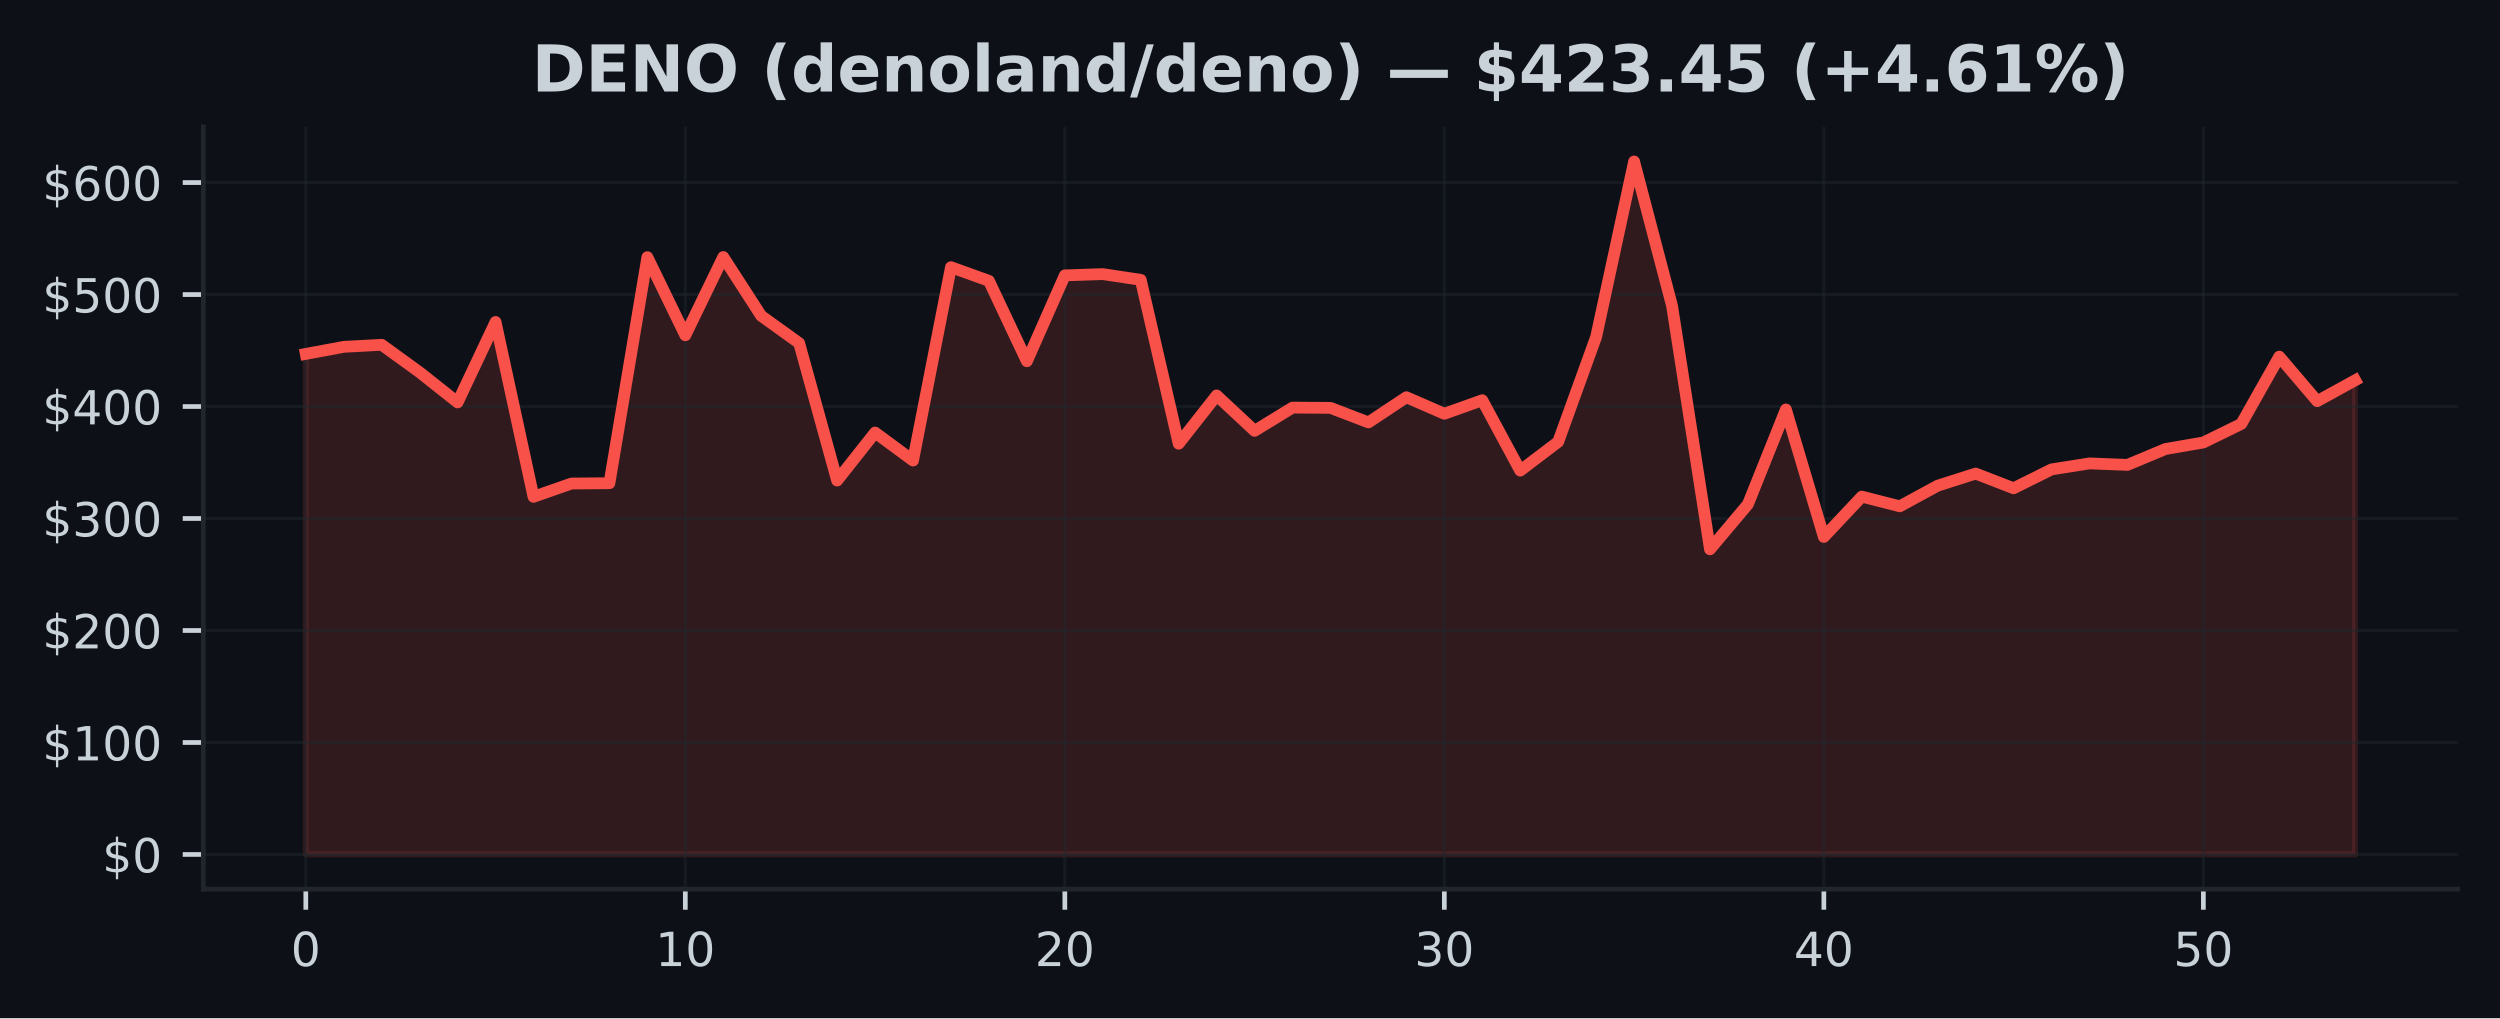
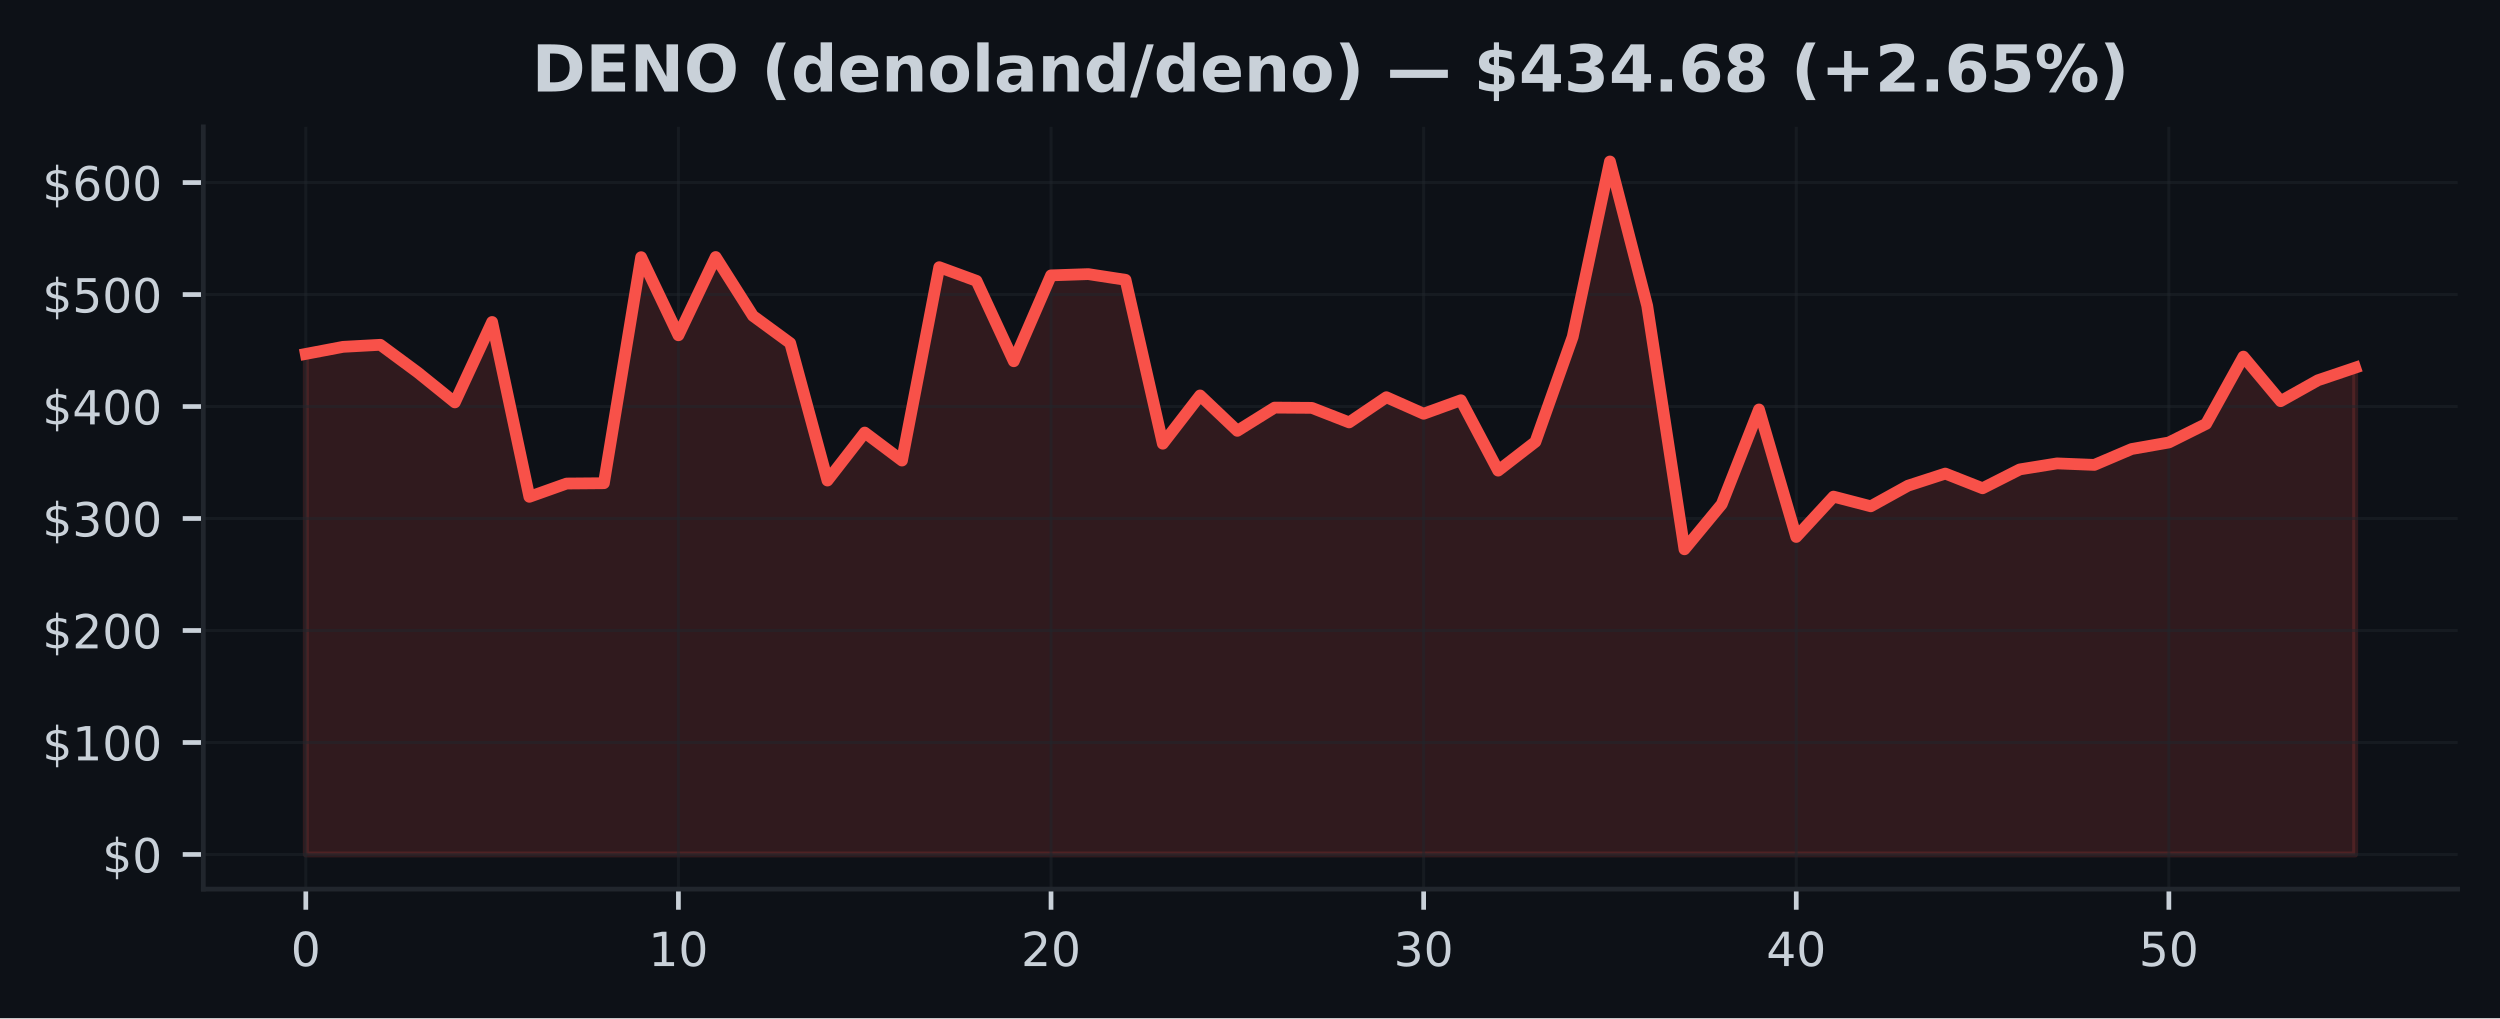
<svg xmlns="http://www.w3.org/2000/svg" xmlns:xlink="http://www.w3.org/1999/xlink" width="424.91pt" height="173.061pt" viewBox="0 0 424.91 173.061" version="1.1">
  <defs>
    <style type="text/css">*{stroke-linejoin: round; stroke-linecap: butt}</style>
  </defs>
  <g id="figure_1">
    <g id="patch_1">
      <path d="M 0 173.061  L 424.91 173.061  L 424.91 0  L 0 0  z " style="fill: #0d1117" />
    </g>
    <g id="axes_1">
      <g id="patch_2">
        <path d="M 34.56 151.118  L 417.71 151.118  L 417.71 21.558  L 34.56 21.558  z " style="fill: #0d1117" />
      </g>
      <g id="FillBetweenPolyCollection_1">
        <defs>
-           <path id="mcd0eb482ed" d="M 51.976 -27.832  L 51.976 -112.907  L 58.426 -114.11  L 64.877 -114.458  L 71.327 -109.779  L 77.777 -104.669  L 84.228 -118.335  L 90.678 -88.62  L 97.128 -90.877  L 103.579 -90.933  L 110.029 -129.349  L 116.479 -116.076  L 122.93 -129.376  L 129.38 -119.38  L 135.83 -114.741  L 142.281 -91.388  L 148.731 -99.54  L 155.181 -94.785  L 161.632 -127.65  L 168.082 -125.326  L 174.532 -111.662  L 180.983 -126.257  L 187.433 -126.472  L 193.883 -125.499  L 200.334 -97.65  L 206.784 -105.849  L 213.234 -99.835  L 219.685 -103.784  L 226.135 -103.738  L 232.585 -101.268  L 239.036 -105.548  L 245.486 -102.737  L 251.936 -105.034  L 258.387 -93.072  L 264.837 -97.967  L 271.287 -115.805  L 277.738 -145.613  L 284.188 -121.083  L 290.638 -79.701  L 297.089 -87.364  L 303.539 -103.466  L 309.989 -81.8  L 316.44 -88.654  L 322.89 -87.008  L 329.34 -90.512  L 335.791 -92.57  L 342.241 -90.072  L 348.691 -93.279  L 355.142 -94.3  L 361.592 -94.045  L 368.042 -96.742  L 374.493 -97.855  L 380.943 -101.017  L 387.393 -112.448  L 393.844 -104.876  L 400.294 -108.428  L 400.294 -27.832  L 400.294 -27.832  L 393.844 -27.832  L 387.393 -27.832  L 380.943 -27.832  L 374.493 -27.832  L 368.042 -27.832  L 361.592 -27.832  L 355.142 -27.832  L 348.691 -27.832  L 342.241 -27.832  L 335.791 -27.832  L 329.34 -27.832  L 322.89 -27.832  L 316.44 -27.832  L 309.989 -27.832  L 303.539 -27.832  L 297.089 -27.832  L 290.638 -27.832  L 284.188 -27.832  L 277.738 -27.832  L 271.287 -27.832  L 264.837 -27.832  L 258.387 -27.832  L 251.936 -27.832  L 245.486 -27.832  L 239.036 -27.832  L 232.585 -27.832  L 226.135 -27.832  L 219.685 -27.832  L 213.234 -27.832  L 206.784 -27.832  L 200.334 -27.832  L 193.883 -27.832  L 187.433 -27.832  L 180.983 -27.832  L 174.532 -27.832  L 168.082 -27.832  L 161.632 -27.832  L 155.181 -27.832  L 148.731 -27.832  L 142.281 -27.832  L 135.83 -27.832  L 129.38 -27.832  L 122.93 -27.832  L 116.479 -27.832  L 110.029 -27.832  L 103.579 -27.832  L 97.128 -27.832  L 90.678 -27.832  L 84.228 -27.832  L 77.777 -27.832  L 71.327 -27.832  L 64.877 -27.832  L 58.426 -27.832  L 51.976 -27.832  z " style="stroke: #f85149; stroke-opacity: 0.15" />
+           <path id="meae49857a3" d="M 51.976 -27.832  L 51.976 -112.907  L 58.309 -114.11  L 64.642 -114.458  L 70.975 -109.779  L 77.308 -104.669  L 83.641 -118.335  L 89.974 -88.62  L 96.307 -90.877  L 102.64 -90.933  L 108.973 -129.349  L 115.306 -116.076  L 121.64 -129.376  L 127.973 -119.38  L 134.306 -114.741  L 140.639 -91.388  L 146.972 -99.54  L 153.305 -94.785  L 159.638 -127.65  L 165.971 -125.326  L 172.304 -111.662  L 178.637 -126.257  L 184.97 -126.472  L 191.303 -125.499  L 197.636 -97.65  L 203.969 -105.849  L 210.302 -99.835  L 216.635 -103.784  L 222.968 -103.738  L 229.302 -101.268  L 235.635 -105.548  L 241.968 -102.737  L 248.301 -105.034  L 254.634 -93.072  L 260.967 -97.967  L 267.3 -115.805  L 273.633 -145.613  L 279.966 -121.083  L 286.299 -79.701  L 292.632 -87.364  L 298.965 -103.466  L 305.298 -81.8  L 311.631 -88.654  L 317.964 -87.008  L 324.297 -90.512  L 330.63 -92.57  L 336.964 -90.072  L 343.297 -93.279  L 349.63 -94.3  L 355.963 -94.045  L 362.296 -96.742  L 368.629 -97.855  L 374.962 -101.017  L 381.295 -112.448  L 387.628 -104.876  L 393.961 -108.428  L 400.294 -110.566  L 400.294 -27.832  L 400.294 -27.832  L 393.961 -27.832  L 387.628 -27.832  L 381.295 -27.832  L 374.962 -27.832  L 368.629 -27.832  L 362.296 -27.832  L 355.963 -27.832  L 349.63 -27.832  L 343.297 -27.832  L 336.964 -27.832  L 330.63 -27.832  L 324.297 -27.832  L 317.964 -27.832  L 311.631 -27.832  L 305.298 -27.832  L 298.965 -27.832  L 292.632 -27.832  L 286.299 -27.832  L 279.966 -27.832  L 273.633 -27.832  L 267.3 -27.832  L 260.967 -27.832  L 254.634 -27.832  L 248.301 -27.832  L 241.968 -27.832  L 235.635 -27.832  L 229.302 -27.832  L 222.968 -27.832  L 216.635 -27.832  L 210.302 -27.832  L 203.969 -27.832  L 197.636 -27.832  L 191.303 -27.832  L 184.97 -27.832  L 178.637 -27.832  L 172.304 -27.832  L 165.971 -27.832  L 159.638 -27.832  L 153.305 -27.832  L 146.972 -27.832  L 140.639 -27.832  L 134.306 -27.832  L 127.973 -27.832  L 121.64 -27.832  L 115.306 -27.832  L 108.973 -27.832  L 102.64 -27.832  L 96.307 -27.832  L 89.974 -27.832  L 83.641 -27.832  L 77.308 -27.832  L 70.975 -27.832  L 64.642 -27.832  L 58.309 -27.832  L 51.976 -27.832  z " style="stroke: #f85149; stroke-opacity: 0.15" />
        </defs>
-         <g clip-path="url(#pa7d439c515)">
-           <use xlink:href="#mcd0eb482ed" x="0" y="173.061" style="fill: #f85149; fill-opacity: 0.15; stroke: #f85149; stroke-opacity: 0.15" />
+         <g clip-path="url(#pd117afadd4)">
+           <use xlink:href="#meae49857a3" x="0" y="173.061" style="fill: #f85149; fill-opacity: 0.15; stroke: #f85149; stroke-opacity: 0.15" />
        </g>
      </g>
      <g id="matplotlib.axis_1">
        <g id="xtick_1">
          <g id="line2d_1">
-             <path d="M 51.976 151.118  L 51.976 21.558  " clip-path="url(#pa7d439c515)" style="fill: none; stroke: #21262d; stroke-opacity: 0.5; stroke-width: 0.5; stroke-linecap: square" />
+             <path d="M 51.976 151.118  L 51.976 21.558  " clip-path="url(#pd117afadd4)" style="fill: none; stroke: #21262d; stroke-opacity: 0.5; stroke-width: 0.5; stroke-linecap: square" />
          </g>
          <g id="line2d_2">
            <defs>
-               <path id="mc3d9f8510e" d="M 0 0  L 0 3.5  " style="stroke: #c9d1d9; stroke-width: 0.8" />
+               <path id="m6b775c5868" d="M 0 0  L 0 3.5  " style="stroke: #c9d1d9; stroke-width: 0.8" />
            </defs>
            <g>
-               <use xlink:href="#mc3d9f8510e" x="51.976" y="151.118" style="fill: #c9d1d9; stroke: #c9d1d9; stroke-width: 0.8" />
+               <use xlink:href="#m6b775c5868" x="51.976" y="151.118" style="fill: #c9d1d9; stroke: #c9d1d9; stroke-width: 0.8" />
            </g>
          </g>
          <g id="text_1">
            <g style="fill: #c9d1d9" transform="translate(49.43091 164.197) scale(0.08 -0.08)">
              <defs>
                <path id="DejaVuSans-30" d="M 2034 4250  Q 1547 4250 1301 3770  Q 1056 3291 1056 2328  Q 1056 1369 1301 889  Q 1547 409 2034 409  Q 2525 409 2770 889  Q 3016 1369 3016 2328  Q 3016 3291 2770 3770  Q 2525 4250 2034 4250  z M 2034 4750  Q 2819 4750 3233 4129  Q 3647 3509 3647 2328  Q 3647 1150 3233 529  Q 2819 -91 2034 -91  Q 1250 -91 836 529  Q 422 1150 422 2328  Q 422 3509 836 4129  Q 1250 4750 2034 4750  z " transform="scale(0.015625)" />
              </defs>
              <use xlink:href="#DejaVuSans-30" />
            </g>
          </g>
        </g>
        <g id="xtick_2">
          <g id="line2d_3">
-             <path d="M 116.479 151.118  L 116.479 21.558  " clip-path="url(#pa7d439c515)" style="fill: none; stroke: #21262d; stroke-opacity: 0.5; stroke-width: 0.5; stroke-linecap: square" />
+             <path d="M 115.306 151.118  L 115.306 21.558  " clip-path="url(#pd117afadd4)" style="fill: none; stroke: #21262d; stroke-opacity: 0.5; stroke-width: 0.5; stroke-linecap: square" />
          </g>
          <g id="line2d_4">
            <g>
-               <use xlink:href="#mc3d9f8510e" x="116.479" y="151.118" style="fill: #c9d1d9; stroke: #c9d1d9; stroke-width: 0.8" />
+               <use xlink:href="#m6b775c5868" x="115.306" y="151.118" style="fill: #c9d1d9; stroke: #c9d1d9; stroke-width: 0.8" />
            </g>
          </g>
          <g id="text_2">
-             <g style="fill: #c9d1d9" transform="translate(111.3893 164.197) scale(0.08 -0.08)">
+             <g style="fill: #c9d1d9" transform="translate(110.2165 164.197) scale(0.08 -0.08)">
              <defs>
                <path id="DejaVuSans-31" d="M 794 531  L 1825 531  L 1825 4091  L 703 3866  L 703 4441  L 1819 4666  L 2450 4666  L 2450 531  L 3481 531  L 3481 0  L 794 0  L 794 531  z " transform="scale(0.015625)" />
              </defs>
              <use xlink:href="#DejaVuSans-31" />
              <use xlink:href="#DejaVuSans-30" transform="translate(63.62305 0)" />
            </g>
          </g>
        </g>
        <g id="xtick_3">
          <g id="line2d_5">
-             <path d="M 180.983 151.118  L 180.983 21.558  " clip-path="url(#pa7d439c515)" style="fill: none; stroke: #21262d; stroke-opacity: 0.5; stroke-width: 0.5; stroke-linecap: square" />
+             <path d="M 178.637 151.118  L 178.637 21.558  " clip-path="url(#pd117afadd4)" style="fill: none; stroke: #21262d; stroke-opacity: 0.5; stroke-width: 0.5; stroke-linecap: square" />
          </g>
          <g id="line2d_6">
            <g>
-               <use xlink:href="#mc3d9f8510e" x="180.983" y="151.118" style="fill: #c9d1d9; stroke: #c9d1d9; stroke-width: 0.8" />
+               <use xlink:href="#m6b775c5868" x="178.637" y="151.118" style="fill: #c9d1d9; stroke: #c9d1d9; stroke-width: 0.8" />
            </g>
          </g>
          <g id="text_3">
-             <g style="fill: #c9d1d9" transform="translate(175.8926 164.197) scale(0.08 -0.08)">
+             <g style="fill: #c9d1d9" transform="translate(173.5471 164.197) scale(0.08 -0.08)">
              <defs>
                <path id="DejaVuSans-32" d="M 1228 531  L 3431 531  L 3431 0  L 469 0  L 469 531  Q 828 903 1448 1529  Q 2069 2156 2228 2338  Q 2531 2678 2651 2914  Q 2772 3150 2772 3378  Q 2772 3750 2511 3984  Q 2250 4219 1831 4219  Q 1534 4219 1204 4116  Q 875 4013 500 3803  L 500 4441  Q 881 4594 1212 4672  Q 1544 4750 1819 4750  Q 2544 4750 2975 4387  Q 3406 4025 3406 3419  Q 3406 3131 3298 2873  Q 3191 2616 2906 2266  Q 2828 2175 2409 1742  Q 1991 1309 1228 531  z " transform="scale(0.015625)" />
              </defs>
              <use xlink:href="#DejaVuSans-32" />
              <use xlink:href="#DejaVuSans-30" transform="translate(63.62305 0)" />
            </g>
          </g>
        </g>
        <g id="xtick_4">
          <g id="line2d_7">
-             <path d="M 245.486 151.118  L 245.486 21.558  " clip-path="url(#pa7d439c515)" style="fill: none; stroke: #21262d; stroke-opacity: 0.5; stroke-width: 0.5; stroke-linecap: square" />
+             <path d="M 241.968 151.118  L 241.968 21.558  " clip-path="url(#pd117afadd4)" style="fill: none; stroke: #21262d; stroke-opacity: 0.5; stroke-width: 0.5; stroke-linecap: square" />
          </g>
          <g id="line2d_8">
            <g>
-               <use xlink:href="#mc3d9f8510e" x="245.486" y="151.118" style="fill: #c9d1d9; stroke: #c9d1d9; stroke-width: 0.8" />
+               <use xlink:href="#m6b775c5868" x="241.968" y="151.118" style="fill: #c9d1d9; stroke: #c9d1d9; stroke-width: 0.8" />
            </g>
          </g>
          <g id="text_4">
-             <g style="fill: #c9d1d9" transform="translate(240.396 164.197) scale(0.08 -0.08)">
+             <g style="fill: #c9d1d9" transform="translate(236.8776 164.197) scale(0.08 -0.08)">
              <defs>
                <path id="DejaVuSans-33" d="M 2597 2516  Q 3050 2419 3304 2112  Q 3559 1806 3559 1356  Q 3559 666 3084 287  Q 2609 -91 1734 -91  Q 1441 -91 1130 -33  Q 819 25 488 141  L 488 750  Q 750 597 1062 519  Q 1375 441 1716 441  Q 2309 441 2620 675  Q 2931 909 2931 1356  Q 2931 1769 2642 2001  Q 2353 2234 1838 2234  L 1294 2234  L 1294 2753  L 1863 2753  Q 2328 2753 2575 2939  Q 2822 3125 2822 3475  Q 2822 3834 2567 4026  Q 2313 4219 1838 4219  Q 1578 4219 1281 4162  Q 984 4106 628 3988  L 628 4550  Q 988 4650 1302 4700  Q 1616 4750 1894 4750  Q 2613 4750 3031 4423  Q 3450 4097 3450 3541  Q 3450 3153 3228 2886  Q 3006 2619 2597 2516  z " transform="scale(0.015625)" />
              </defs>
              <use xlink:href="#DejaVuSans-33" />
              <use xlink:href="#DejaVuSans-30" transform="translate(63.62305 0)" />
            </g>
          </g>
        </g>
        <g id="xtick_5">
          <g id="line2d_9">
-             <path d="M 309.989 151.118  L 309.989 21.558  " clip-path="url(#pa7d439c515)" style="fill: none; stroke: #21262d; stroke-opacity: 0.5; stroke-width: 0.5; stroke-linecap: square" />
+             <path d="M 305.298 151.118  L 305.298 21.558  " clip-path="url(#pd117afadd4)" style="fill: none; stroke: #21262d; stroke-opacity: 0.5; stroke-width: 0.5; stroke-linecap: square" />
          </g>
          <g id="line2d_10">
            <g>
-               <use xlink:href="#mc3d9f8510e" x="309.989" y="151.118" style="fill: #c9d1d9; stroke: #c9d1d9; stroke-width: 0.8" />
+               <use xlink:href="#m6b775c5868" x="305.298" y="151.118" style="fill: #c9d1d9; stroke: #c9d1d9; stroke-width: 0.8" />
            </g>
          </g>
          <g id="text_5">
-             <g style="fill: #c9d1d9" transform="translate(304.8994 164.197) scale(0.08 -0.08)">
+             <g style="fill: #c9d1d9" transform="translate(300.2082 164.197) scale(0.08 -0.08)">
              <defs>
                <path id="DejaVuSans-34" d="M 2419 4116  L 825 1625  L 2419 1625  L 2419 4116  z M 2253 4666  L 3047 4666  L 3047 1625  L 3713 1625  L 3713 1100  L 3047 1100  L 3047 0  L 2419 0  L 2419 1100  L 313 1100  L 313 1709  L 2253 4666  z " transform="scale(0.015625)" />
              </defs>
              <use xlink:href="#DejaVuSans-34" />
              <use xlink:href="#DejaVuSans-30" transform="translate(63.62305 0)" />
            </g>
          </g>
        </g>
        <g id="xtick_6">
          <g id="line2d_11">
-             <path d="M 374.493 151.118  L 374.493 21.558  " clip-path="url(#pa7d439c515)" style="fill: none; stroke: #21262d; stroke-opacity: 0.5; stroke-width: 0.5; stroke-linecap: square" />
+             <path d="M 368.629 151.118  L 368.629 21.558  " clip-path="url(#pd117afadd4)" style="fill: none; stroke: #21262d; stroke-opacity: 0.5; stroke-width: 0.5; stroke-linecap: square" />
          </g>
          <g id="line2d_12">
            <g>
-               <use xlink:href="#mc3d9f8510e" x="374.493" y="151.118" style="fill: #c9d1d9; stroke: #c9d1d9; stroke-width: 0.8" />
+               <use xlink:href="#m6b775c5868" x="368.629" y="151.118" style="fill: #c9d1d9; stroke: #c9d1d9; stroke-width: 0.8" />
            </g>
          </g>
          <g id="text_6">
-             <g style="fill: #c9d1d9" transform="translate(369.4027 164.197) scale(0.08 -0.08)">
+             <g style="fill: #c9d1d9" transform="translate(363.5388 164.197) scale(0.08 -0.08)">
              <defs>
                <path id="DejaVuSans-35" d="M 691 4666  L 3169 4666  L 3169 4134  L 1269 4134  L 1269 2991  Q 1406 3038 1543 3061  Q 1681 3084 1819 3084  Q 2600 3084 3056 2656  Q 3513 2228 3513 1497  Q 3513 744 3044 326  Q 2575 -91 1722 -91  Q 1428 -91 1123 -41  Q 819 9 494 109  L 494 744  Q 775 591 1075 516  Q 1375 441 1709 441  Q 2250 441 2565 725  Q 2881 1009 2881 1497  Q 2881 1984 2565 2268  Q 2250 2553 1709 2553  Q 1456 2553 1204 2497  Q 953 2441 691 2322  L 691 4666  z " transform="scale(0.015625)" />
              </defs>
              <use xlink:href="#DejaVuSans-35" />
              <use xlink:href="#DejaVuSans-30" transform="translate(63.62305 0)" />
            </g>
          </g>
        </g>
      </g>
      <g id="matplotlib.axis_2">
        <g id="ytick_1">
          <g id="line2d_13">
-             <path d="M 34.56 145.229  L 417.71 145.229  " clip-path="url(#pa7d439c515)" style="fill: none; stroke: #21262d; stroke-opacity: 0.5; stroke-width: 0.5; stroke-linecap: square" />
+             <path d="M 34.56 145.229  L 417.71 145.229  " clip-path="url(#pd117afadd4)" style="fill: none; stroke: #21262d; stroke-opacity: 0.5; stroke-width: 0.5; stroke-linecap: square" />
          </g>
          <g id="line2d_14">
            <defs>
-               <path id="m0ad5ebbe31" d="M 0 0  L -3.5 0  " style="stroke: #c9d1d9; stroke-width: 0.8" />
+               <path id="m679be9ef5e" d="M 0 0  L -3.5 0  " style="stroke: #c9d1d9; stroke-width: 0.8" />
            </defs>
            <g>
-               <use xlink:href="#m0ad5ebbe31" x="34.56" y="145.229" style="fill: #c9d1d9; stroke: #c9d1d9; stroke-width: 0.8" />
+               <use xlink:href="#m679be9ef5e" x="34.56" y="145.229" style="fill: #c9d1d9; stroke: #c9d1d9; stroke-width: 0.8" />
            </g>
          </g>
          <g id="text_7">
            <g style="fill: #c9d1d9" transform="translate(17.38 148.2686) scale(0.08 -0.08)">
              <defs>
                <path id="DejaVuSans-24" d="M 2163 -941  L 1850 -941  L 1847 0  Q 1519 6 1191 76  Q 863 147 531 288  L 531 850  Q 850 650 1176 548  Q 1503 447 1850 444  L 1850 1869  Q 1159 1981 845 2250  Q 531 2519 531 2988  Q 531 3497 872 3790  Q 1213 4084 1850 4128  L 1850 4863  L 2163 4863  L 2163 4138  Q 2453 4125 2725 4076  Q 2997 4028 3256 3944  L 3256 3397  Q 2997 3528 2723 3600  Q 2450 3672 2163 3684  L 2163 2350  Q 2872 2241 3206 1959  Q 3541 1678 3541 1191  Q 3541 663 3186 358  Q 2831 53 2163 6  L 2163 -941  z M 1850 2406  L 1850 3688  Q 1488 3647 1297 3481  Q 1106 3316 1106 3041  Q 1106 2772 1282 2622  Q 1459 2472 1850 2406  z M 2163 1806  L 2163 453  Q 2559 506 2761 678  Q 2963 850 2963 1131  Q 2963 1406 2770 1568  Q 2578 1731 2163 1806  z " transform="scale(0.015625)" />
              </defs>
              <use xlink:href="#DejaVuSans-24" />
              <use xlink:href="#DejaVuSans-30" transform="translate(63.62305 0)" />
            </g>
          </g>
        </g>
        <g id="ytick_2">
          <g id="line2d_15">
-             <path d="M 34.56 126.196  L 417.71 126.196  " clip-path="url(#pa7d439c515)" style="fill: none; stroke: #21262d; stroke-opacity: 0.5; stroke-width: 0.5; stroke-linecap: square" />
+             <path d="M 34.56 126.196  L 417.71 126.196  " clip-path="url(#pd117afadd4)" style="fill: none; stroke: #21262d; stroke-opacity: 0.5; stroke-width: 0.5; stroke-linecap: square" />
          </g>
          <g id="line2d_16">
            <g>
-               <use xlink:href="#m0ad5ebbe31" x="34.56" y="126.196" style="fill: #c9d1d9; stroke: #c9d1d9; stroke-width: 0.8" />
+               <use xlink:href="#m679be9ef5e" x="34.56" y="126.196" style="fill: #c9d1d9; stroke: #c9d1d9; stroke-width: 0.8" />
            </g>
          </g>
          <g id="text_8">
            <g style="fill: #c9d1d9" transform="translate(7.2 129.2353) scale(0.08 -0.08)">
              <use xlink:href="#DejaVuSans-24" />
              <use xlink:href="#DejaVuSans-31" transform="translate(63.62305 0)" />
              <use xlink:href="#DejaVuSans-30" transform="translate(127.2461 0)" />
              <use xlink:href="#DejaVuSans-30" transform="translate(190.8691 0)" />
            </g>
          </g>
        </g>
        <g id="ytick_3">
          <g id="line2d_17">
-             <path d="M 34.56 107.163  L 417.71 107.163  " clip-path="url(#pa7d439c515)" style="fill: none; stroke: #21262d; stroke-opacity: 0.5; stroke-width: 0.5; stroke-linecap: square" />
+             <path d="M 34.56 107.163  L 417.71 107.163  " clip-path="url(#pd117afadd4)" style="fill: none; stroke: #21262d; stroke-opacity: 0.5; stroke-width: 0.5; stroke-linecap: square" />
          </g>
          <g id="line2d_18">
            <g>
-               <use xlink:href="#m0ad5ebbe31" x="34.56" y="107.163" style="fill: #c9d1d9; stroke: #c9d1d9; stroke-width: 0.8" />
+               <use xlink:href="#m679be9ef5e" x="34.56" y="107.163" style="fill: #c9d1d9; stroke: #c9d1d9; stroke-width: 0.8" />
            </g>
          </g>
          <g id="text_9">
            <g style="fill: #c9d1d9" transform="translate(7.2 110.202) scale(0.08 -0.08)">
              <use xlink:href="#DejaVuSans-24" />
              <use xlink:href="#DejaVuSans-32" transform="translate(63.62305 0)" />
              <use xlink:href="#DejaVuSans-30" transform="translate(127.2461 0)" />
              <use xlink:href="#DejaVuSans-30" transform="translate(190.8691 0)" />
            </g>
          </g>
        </g>
        <g id="ytick_4">
          <g id="line2d_19">
-             <path d="M 34.56 88.129  L 417.71 88.129  " clip-path="url(#pa7d439c515)" style="fill: none; stroke: #21262d; stroke-opacity: 0.5; stroke-width: 0.5; stroke-linecap: square" />
+             <path d="M 34.56 88.129  L 417.71 88.129  " clip-path="url(#pd117afadd4)" style="fill: none; stroke: #21262d; stroke-opacity: 0.5; stroke-width: 0.5; stroke-linecap: square" />
          </g>
          <g id="line2d_20">
            <g>
-               <use xlink:href="#m0ad5ebbe31" x="34.56" y="88.129" style="fill: #c9d1d9; stroke: #c9d1d9; stroke-width: 0.8" />
+               <use xlink:href="#m679be9ef5e" x="34.56" y="88.129" style="fill: #c9d1d9; stroke: #c9d1d9; stroke-width: 0.8" />
            </g>
          </g>
          <g id="text_10">
            <g style="fill: #c9d1d9" transform="translate(7.2 91.16869) scale(0.08 -0.08)">
              <use xlink:href="#DejaVuSans-24" />
              <use xlink:href="#DejaVuSans-33" transform="translate(63.62305 0)" />
              <use xlink:href="#DejaVuSans-30" transform="translate(127.2461 0)" />
              <use xlink:href="#DejaVuSans-30" transform="translate(190.8691 0)" />
            </g>
          </g>
        </g>
        <g id="ytick_5">
          <g id="line2d_21">
-             <path d="M 34.56 69.096  L 417.71 69.096  " clip-path="url(#pa7d439c515)" style="fill: none; stroke: #21262d; stroke-opacity: 0.5; stroke-width: 0.5; stroke-linecap: square" />
+             <path d="M 34.56 69.096  L 417.71 69.096  " clip-path="url(#pd117afadd4)" style="fill: none; stroke: #21262d; stroke-opacity: 0.5; stroke-width: 0.5; stroke-linecap: square" />
          </g>
          <g id="line2d_22">
            <g>
-               <use xlink:href="#m0ad5ebbe31" x="34.56" y="69.096" style="fill: #c9d1d9; stroke: #c9d1d9; stroke-width: 0.8" />
+               <use xlink:href="#m679be9ef5e" x="34.56" y="69.096" style="fill: #c9d1d9; stroke: #c9d1d9; stroke-width: 0.8" />
            </g>
          </g>
          <g id="text_11">
            <g style="fill: #c9d1d9" transform="translate(7.2 72.1354) scale(0.08 -0.08)">
              <use xlink:href="#DejaVuSans-24" />
              <use xlink:href="#DejaVuSans-34" transform="translate(63.62305 0)" />
              <use xlink:href="#DejaVuSans-30" transform="translate(127.2461 0)" />
              <use xlink:href="#DejaVuSans-30" transform="translate(190.8691 0)" />
            </g>
          </g>
        </g>
        <g id="ytick_6">
          <g id="line2d_23">
-             <path d="M 34.56 50.063  L 417.71 50.063  " clip-path="url(#pa7d439c515)" style="fill: none; stroke: #21262d; stroke-opacity: 0.5; stroke-width: 0.5; stroke-linecap: square" />
+             <path d="M 34.56 50.063  L 417.71 50.063  " clip-path="url(#pd117afadd4)" style="fill: none; stroke: #21262d; stroke-opacity: 0.5; stroke-width: 0.5; stroke-linecap: square" />
          </g>
          <g id="line2d_24">
            <g>
-               <use xlink:href="#m0ad5ebbe31" x="34.56" y="50.063" style="fill: #c9d1d9; stroke: #c9d1d9; stroke-width: 0.8" />
+               <use xlink:href="#m679be9ef5e" x="34.56" y="50.063" style="fill: #c9d1d9; stroke: #c9d1d9; stroke-width: 0.8" />
            </g>
          </g>
          <g id="text_12">
            <g style="fill: #c9d1d9" transform="translate(7.2 53.10211) scale(0.08 -0.08)">
              <use xlink:href="#DejaVuSans-24" />
              <use xlink:href="#DejaVuSans-35" transform="translate(63.62305 0)" />
              <use xlink:href="#DejaVuSans-30" transform="translate(127.2461 0)" />
              <use xlink:href="#DejaVuSans-30" transform="translate(190.8691 0)" />
            </g>
          </g>
        </g>
        <g id="ytick_7">
          <g id="line2d_25">
-             <path d="M 34.56 31.029  L 417.71 31.029  " clip-path="url(#pa7d439c515)" style="fill: none; stroke: #21262d; stroke-opacity: 0.5; stroke-width: 0.5; stroke-linecap: square" />
+             <path d="M 34.56 31.029  L 417.71 31.029  " clip-path="url(#pd117afadd4)" style="fill: none; stroke: #21262d; stroke-opacity: 0.5; stroke-width: 0.5; stroke-linecap: square" />
          </g>
          <g id="line2d_26">
            <g>
-               <use xlink:href="#m0ad5ebbe31" x="34.56" y="31.029" style="fill: #c9d1d9; stroke: #c9d1d9; stroke-width: 0.8" />
+               <use xlink:href="#m679be9ef5e" x="34.56" y="31.029" style="fill: #c9d1d9; stroke: #c9d1d9; stroke-width: 0.8" />
            </g>
          </g>
          <g id="text_13">
            <g style="fill: #c9d1d9" transform="translate(7.2 34.06881) scale(0.08 -0.08)">
              <defs>
                <path id="DejaVuSans-36" d="M 2113 2584  Q 1688 2584 1439 2293  Q 1191 2003 1191 1497  Q 1191 994 1439 701  Q 1688 409 2113 409  Q 2538 409 2786 701  Q 3034 994 3034 1497  Q 3034 2003 2786 2293  Q 2538 2584 2113 2584  z M 3366 4563  L 3366 3988  Q 3128 4100 2886 4159  Q 2644 4219 2406 4219  Q 1781 4219 1451 3797  Q 1122 3375 1075 2522  Q 1259 2794 1537 2939  Q 1816 3084 2150 3084  Q 2853 3084 3261 2657  Q 3669 2231 3669 1497  Q 3669 778 3244 343  Q 2819 -91 2113 -91  Q 1303 -91 875 529  Q 447 1150 447 2328  Q 447 3434 972 4092  Q 1497 4750 2381 4750  Q 2619 4750 2861 4703  Q 3103 4656 3366 4563  z " transform="scale(0.015625)" />
              </defs>
              <use xlink:href="#DejaVuSans-24" />
              <use xlink:href="#DejaVuSans-36" transform="translate(63.62305 0)" />
              <use xlink:href="#DejaVuSans-30" transform="translate(127.2461 0)" />
              <use xlink:href="#DejaVuSans-30" transform="translate(190.8691 0)" />
            </g>
          </g>
        </g>
      </g>
      <g id="line2d_27">
-         <path d="M 51.976 60.154  L 58.426 58.951  L 64.877 58.603  L 71.327 63.281  L 77.777 68.392  L 84.228 54.726  L 90.678 84.441  L 97.128 82.183  L 103.579 82.128  L 110.029 43.711  L 116.479 56.985  L 122.93 43.685  L 129.38 53.681  L 135.83 58.319  L 142.281 81.673  L 148.731 73.521  L 155.181 78.276  L 161.632 45.411  L 168.082 47.735  L 174.532 61.399  L 180.983 46.804  L 187.433 46.589  L 193.883 47.562  L 200.334 75.411  L 206.784 67.212  L 213.234 73.226  L 219.685 69.277  L 226.135 69.323  L 232.585 71.793  L 239.036 67.512  L 245.486 70.324  L 251.936 68.026  L 258.387 79.989  L 264.837 75.093  L 271.287 57.255  L 277.738 27.447  L 284.188 51.977  L 290.638 93.36  L 297.089 85.697  L 303.539 69.595  L 309.989 91.26  L 316.44 84.406  L 322.89 86.053  L 329.34 82.549  L 335.791 80.491  L 342.241 82.988  L 348.691 79.781  L 355.142 78.761  L 361.592 79.016  L 368.042 76.319  L 374.493 75.206  L 380.943 72.044  L 387.393 60.613  L 393.844 68.184  L 400.294 64.633  " clip-path="url(#pa7d439c515)" style="fill: none; stroke: #f85149; stroke-width: 2; stroke-linecap: square" />
+         <path d="M 51.976 60.154  L 58.309 58.951  L 64.642 58.603  L 70.975 63.281  L 77.308 68.392  L 83.641 54.726  L 89.974 84.441  L 96.307 82.183  L 102.64 82.128  L 108.973 43.711  L 115.306 56.985  L 121.64 43.685  L 127.973 53.681  L 134.306 58.319  L 140.639 81.673  L 146.972 73.521  L 153.305 78.276  L 159.638 45.411  L 165.971 47.735  L 172.304 61.399  L 178.637 46.804  L 184.97 46.589  L 191.303 47.562  L 197.636 75.411  L 203.969 67.212  L 210.302 73.226  L 216.635 69.277  L 222.968 69.323  L 229.302 71.793  L 235.635 67.512  L 241.968 70.324  L 248.301 68.026  L 254.634 79.989  L 260.967 75.093  L 267.3 57.255  L 273.633 27.447  L 279.966 51.977  L 286.299 93.36  L 292.632 85.697  L 298.965 69.595  L 305.298 91.26  L 311.631 84.406  L 317.964 86.053  L 324.297 82.549  L 330.63 80.491  L 336.964 82.988  L 343.297 79.781  L 349.63 78.761  L 355.963 79.016  L 362.296 76.319  L 368.629 75.206  L 374.962 72.044  L 381.295 60.613  L 387.628 68.184  L 393.961 64.633  L 400.294 62.495  " clip-path="url(#pd117afadd4)" style="fill: none; stroke: #f85149; stroke-width: 2; stroke-linecap: square" />
      </g>
      <g id="patch_3">
        <path d="M 34.56 151.118  L 34.56 21.558  " style="fill: none; stroke: #21262d; stroke-width: 0.8; stroke-linejoin: miter; stroke-linecap: square" />
      </g>
      <g id="patch_4">
        <path d="M 34.56 151.118  L 417.71 151.118  " style="fill: none; stroke: #21262d; stroke-width: 0.8; stroke-linejoin: miter; stroke-linecap: square" />
      </g>
      <g id="text_14">
        <g style="fill: #c9d1d9" transform="translate(90.3993 15.55828) scale(0.11 -0.11)">
          <defs>
            <path id="DejaVuSans-Bold-44" d="M 1791 3756  L 1791 909  L 2222 909  Q 2959 909 3348 1275  Q 3738 1641 3738 2338  Q 3738 3031 3350 3393  Q 2963 3756 2222 3756  L 1791 3756  z M 588 4666  L 1856 4666  Q 2919 4666 3439 4514  Q 3959 4363 4331 4000  Q 4659 3684 4818 3271  Q 4978 2859 4978 2338  Q 4978 1809 4818 1395  Q 4659 981 4331 666  Q 3956 303 3431 151  Q 2906 0 1856 0  L 588 0  L 588 4666  z " transform="scale(0.015625)" />
            <path id="DejaVuSans-Bold-45" d="M 588 4666  L 3834 4666  L 3834 3756  L 1791 3756  L 1791 2888  L 3713 2888  L 3713 1978  L 1791 1978  L 1791 909  L 3903 909  L 3903 0  L 588 0  L 588 4666  z " transform="scale(0.015625)" />
            <path id="DejaVuSans-Bold-4e" d="M 588 4666  L 1931 4666  L 3628 1466  L 3628 4666  L 4769 4666  L 4769 0  L 3425 0  L 1728 3200  L 1728 0  L 588 0  L 588 4666  z " transform="scale(0.015625)" />
            <path id="DejaVuSans-Bold-4f" d="M 2719 3878  Q 2169 3878 1866 3472  Q 1563 3066 1563 2328  Q 1563 1594 1866 1187  Q 2169 781 2719 781  Q 3272 781 3575 1187  Q 3878 1594 3878 2328  Q 3878 3066 3575 3472  Q 3272 3878 2719 3878  z M 2719 4750  Q 3844 4750 4481 4106  Q 5119 3463 5119 2328  Q 5119 1197 4481 553  Q 3844 -91 2719 -91  Q 1597 -91 958 553  Q 319 1197 319 2328  Q 319 3463 958 4106  Q 1597 4750 2719 4750  z " transform="scale(0.015625)" />
            <path id="DejaVuSans-Bold-20" transform="scale(0.015625)" />
            <path id="DejaVuSans-Bold-28" d="M 2413 -844  L 1484 -844  Q 1006 -72 778 623  Q 550 1319 550 2003  Q 550 2688 779 3389  Q 1009 4091 1484 4856  L 2413 4856  Q 2013 4116 1813 3408  Q 1613 2700 1613 2009  Q 1613 1319 1811 609  Q 2009 -100 2413 -844  z " transform="scale(0.015625)" />
            <path id="DejaVuSans-Bold-64" d="M 2919 2988  L 2919 4863  L 4044 4863  L 4044 0  L 2919 0  L 2919 506  Q 2688 197 2409 53  Q 2131 -91 1766 -91  Q 1119 -91 703 423  Q 288 938 288 1747  Q 288 2556 703 3070  Q 1119 3584 1766 3584  Q 2128 3584 2408 3439  Q 2688 3294 2919 2988  z M 2181 722  Q 2541 722 2730 984  Q 2919 1247 2919 1747  Q 2919 2247 2730 2509  Q 2541 2772 2181 2772  Q 1825 2772 1636 2509  Q 1447 2247 1447 1747  Q 1447 1247 1636 984  Q 1825 722 2181 722  z " transform="scale(0.015625)" />
            <path id="DejaVuSans-Bold-65" d="M 4031 1759  L 4031 1441  L 1416 1441  Q 1456 1047 1700 850  Q 1944 653 2381 653  Q 2734 653 3104 758  Q 3475 863 3866 1075  L 3866 213  Q 3469 63 3072 -14  Q 2675 -91 2278 -91  Q 1328 -91 801 392  Q 275 875 275 1747  Q 275 2603 792 3093  Q 1309 3584 2216 3584  Q 3041 3584 3536 3087  Q 4031 2591 4031 1759  z M 2881 2131  Q 2881 2450 2695 2645  Q 2509 2841 2209 2841  Q 1884 2841 1681 2658  Q 1478 2475 1428 2131  L 2881 2131  z " transform="scale(0.015625)" />
            <path id="DejaVuSans-Bold-6e" d="M 4056 2131  L 4056 0  L 2931 0  L 2931 347  L 2931 1631  Q 2931 2084 2911 2256  Q 2891 2428 2841 2509  Q 2775 2619 2662 2680  Q 2550 2741 2406 2741  Q 2056 2741 1856 2470  Q 1656 2200 1656 1722  L 1656 0  L 538 0  L 538 3500  L 1656 3500  L 1656 2988  Q 1909 3294 2193 3439  Q 2478 3584 2822 3584  Q 3428 3584 3742 3212  Q 4056 2841 4056 2131  z " transform="scale(0.015625)" />
            <path id="DejaVuSans-Bold-6f" d="M 2203 2784  Q 1831 2784 1636 2517  Q 1441 2250 1441 1747  Q 1441 1244 1636 976  Q 1831 709 2203 709  Q 2569 709 2762 976  Q 2956 1244 2956 1747  Q 2956 2250 2762 2517  Q 2569 2784 2203 2784  z M 2203 3584  Q 3106 3584 3614 3096  Q 4122 2609 4122 1747  Q 4122 884 3614 396  Q 3106 -91 2203 -91  Q 1297 -91 786 396  Q 275 884 275 1747  Q 275 2609 786 3096  Q 1297 3584 2203 3584  z " transform="scale(0.015625)" />
            <path id="DejaVuSans-Bold-6c" d="M 538 4863  L 1656 4863  L 1656 0  L 538 0  L 538 4863  z " transform="scale(0.015625)" />
            <path id="DejaVuSans-Bold-61" d="M 2106 1575  Q 1756 1575 1579 1456  Q 1403 1338 1403 1106  Q 1403 894 1545 773  Q 1688 653 1941 653  Q 2256 653 2472 879  Q 2688 1106 2688 1447  L 2688 1575  L 2106 1575  z M 3816 1997  L 3816 0  L 2688 0  L 2688 519  Q 2463 200 2181 54  Q 1900 -91 1497 -91  Q 953 -91 614 226  Q 275 544 275 1050  Q 275 1666 698 1953  Q 1122 2241 2028 2241  L 2688 2241  L 2688 2328  Q 2688 2594 2478 2717  Q 2269 2841 1825 2841  Q 1466 2841 1156 2769  Q 847 2697 581 2553  L 581 3406  Q 941 3494 1303 3539  Q 1666 3584 2028 3584  Q 2975 3584 3395 3211  Q 3816 2838 3816 1997  z " transform="scale(0.015625)" />
            <path id="DejaVuSans-Bold-2f" d="M 1644 4666  L 2338 4666  L 691 -594  L 0 -594  L 1644 4666  z " transform="scale(0.015625)" />
            <path id="DejaVuSans-Bold-29" d="M 513 -844  Q 913 -100 1113 609  Q 1313 1319 1313 2009  Q 1313 2700 1113 3408  Q 913 4116 513 4856  L 1441 4856  Q 1916 4091 2145 3389  Q 2375 2688 2375 2003  Q 2375 1319 2147 623  Q 1919 -72 1441 -844  L 513 -844  z " transform="scale(0.015625)" />
            <path id="DejaVuSans-Bold-2014" d="M 344 2156  L 6056 2156  L 6056 1350  L 344 1350  L 344 2156  z " transform="scale(0.015625)" />
            <path id="DejaVuSans-Bold-24" d="M 2484 -941  L 1978 -941  L 1975 0  Q 1584 16 1218 87  Q 853 159 506 288  L 506 1106  Q 866 922 1233 823  Q 1600 725 1978 713  L 1978 1684  L 1875 1703  Q 1128 1834 814 2115  Q 500 2397 500 2925  Q 500 3484 883 3798  Q 1266 4113 1975 4141  L 1978 4863  L 2484 4863  L 2484 4153  Q 2797 4128 3109 4075  Q 3422 4022 3738 3938  L 3738 3144  Q 3425 3275 3112 3348  Q 2800 3422 2484 3438  L 2484 2541  L 2584 2522  Q 3378 2397 3698 2105  Q 4019 1813 4019 1241  Q 4019 666 3637 358  Q 3256 50 2484 6  L 2484 -941  z M 1978 2613  L 1978 3428  Q 1756 3416 1623 3308  Q 1491 3200 1491 3034  Q 1491 2850 1612 2745  Q 1734 2641 1978 2613  z M 2484 1594  L 2484 725  Q 2756 728 2892 831  Q 3028 934 3028 1141  Q 3028 1353 2903 1458  Q 2778 1563 2484 1594  z " transform="scale(0.015625)" />
            <path id="DejaVuSans-Bold-34" d="M 2356 3675  L 1038 1722  L 2356 1722  L 2356 3675  z M 2156 4666  L 3494 4666  L 3494 1722  L 4159 1722  L 4159 850  L 3494 850  L 3494 0  L 2356 0  L 2356 850  L 288 850  L 288 1881  L 2156 4666  z " transform="scale(0.015625)" />
-             <path id="DejaVuSans-Bold-32" d="M 1844 884  L 3897 884  L 3897 0  L 506 0  L 506 884  L 2209 2388  Q 2438 2594 2547 2791  Q 2656 2988 2656 3200  Q 2656 3528 2436 3728  Q 2216 3928 1850 3928  Q 1569 3928 1234 3808  Q 900 3688 519 3450  L 519 4475  Q 925 4609 1322 4679  Q 1719 4750 2100 4750  Q 2938 4750 3402 4381  Q 3866 4013 3866 3353  Q 3866 2972 3669 2642  Q 3472 2313 2841 1759  L 1844 884  z " transform="scale(0.015625)" />
            <path id="DejaVuSans-Bold-33" d="M 2981 2516  Q 3453 2394 3698 2092  Q 3944 1791 3944 1325  Q 3944 631 3412 270  Q 2881 -91 1863 -91  Q 1503 -91 1142 -33  Q 781 25 428 141  L 428 1069  Q 766 900 1098 814  Q 1431 728 1753 728  Q 2231 728 2486 893  Q 2741 1059 2741 1369  Q 2741 1688 2480 1852  Q 2219 2016 1709 2016  L 1228 2016  L 1228 2791  L 1734 2791  Q 2188 2791 2409 2933  Q 2631 3075 2631 3366  Q 2631 3634 2415 3781  Q 2200 3928 1806 3928  Q 1516 3928 1219 3862  Q 922 3797 628 3669  L 628 4550  Q 984 4650 1334 4700  Q 1684 4750 2022 4750  Q 2931 4750 3382 4451  Q 3834 4153 3834 3553  Q 3834 3144 3618 2883  Q 3403 2622 2981 2516  z " transform="scale(0.015625)" />
            <path id="DejaVuSans-Bold-2e" d="M 653 1209  L 1778 1209  L 1778 0  L 653 0  L 653 1209  z " transform="scale(0.015625)" />
+             <path id="DejaVuSans-Bold-36" d="M 2316 2303  Q 2000 2303 1842 2098  Q 1684 1894 1684 1484  Q 1684 1075 1842 870  Q 2000 666 2316 666  Q 2634 666 2792 870  Q 2950 1075 2950 1484  Q 2950 1894 2792 2098  Q 2634 2303 2316 2303  z M 3803 4544  L 3803 3681  Q 3506 3822 3243 3889  Q 2981 3956 2731 3956  Q 2194 3956 1894 3657  Q 1594 3359 1544 2772  Q 1750 2925 1990 3001  Q 2231 3078 2516 3078  Q 3231 3078 3670 2659  Q 4109 2241 4109 1563  Q 4109 813 3618 361  Q 3128 -91 2303 -91  Q 1394 -91 895 523  Q 397 1138 397 2266  Q 397 3422 980 4083  Q 1563 4744 2578 4744  Q 2900 4744 3203 4694  Q 3506 4644 3803 4544  z " transform="scale(0.015625)" />
+             <path id="DejaVuSans-Bold-38" d="M 2228 2088  Q 1891 2088 1709 1903  Q 1528 1719 1528 1375  Q 1528 1031 1709 848  Q 1891 666 2228 666  Q 2563 666 2741 848  Q 2919 1031 2919 1375  Q 2919 1722 2741 1905  Q 2563 2088 2228 2088  z M 1350 2484  Q 925 2613 709 2878  Q 494 3144 494 3541  Q 494 4131 934 4440  Q 1375 4750 2228 4750  Q 3075 4750 3515 4442  Q 3956 4134 3956 3541  Q 3956 3144 3739 2878  Q 3522 2613 3097 2484  Q 3572 2353 3814 2058  Q 4056 1763 4056 1313  Q 4056 619 3595 264  Q 3134 -91 2228 -91  Q 1319 -91 855 264  Q 391 619 391 1313  Q 391 1763 633 2058  Q 875 2353 1350 2484  z M 1631 3419  Q 1631 3141 1786 2991  Q 1941 2841 2228 2841  Q 2509 2841 2662 2991  Q 2816 3141 2816 3419  Q 2816 3697 2662 3845  Q 2509 3994 2228 3994  Q 1941 3994 1786 3844  Q 1631 3694 1631 3419  z " transform="scale(0.015625)" />
+             <path id="DejaVuSans-Bold-2b" d="M 3053 4013  L 3053 2375  L 4684 2375  L 4684 1638  L 3053 1638  L 3053 0  L 2309 0  L 2309 1638  L 678 1638  L 678 2375  L 2309 2375  L 2309 4013  L 3053 4013  z " transform="scale(0.015625)" />
+             <path id="DejaVuSans-Bold-32" d="M 1844 884  L 3897 884  L 3897 0  L 506 0  L 506 884  L 2209 2388  Q 2438 2594 2547 2791  Q 2656 2988 2656 3200  Q 2656 3528 2436 3728  Q 2216 3928 1850 3928  Q 1569 3928 1234 3808  Q 900 3688 519 3450  L 519 4475  Q 925 4609 1322 4679  Q 1719 4750 2100 4750  Q 2938 4750 3402 4381  Q 3866 4013 3866 3353  Q 3866 2972 3669 2642  Q 3472 2313 2841 1759  L 1844 884  z " transform="scale(0.015625)" />
            <path id="DejaVuSans-Bold-35" d="M 678 4666  L 3669 4666  L 3669 3781  L 1638 3781  L 1638 3059  Q 1775 3097 1914 3117  Q 2053 3138 2203 3138  Q 3056 3138 3531 2711  Q 4006 2284 4006 1522  Q 4006 766 3489 337  Q 2972 -91 2053 -91  Q 1656 -91 1267 -14  Q 878 63 494 219  L 494 1166  Q 875 947 1217 837  Q 1559 728 1863 728  Q 2300 728 2551 942  Q 2803 1156 2803 1522  Q 2803 1891 2551 2103  Q 2300 2316 1863 2316  Q 1603 2316 1309 2248  Q 1016 2181 678 2041  L 678 4666  z " transform="scale(0.015625)" />
-             <path id="DejaVuSans-Bold-2b" d="M 3053 4013  L 3053 2375  L 4684 2375  L 4684 1638  L 3053 1638  L 3053 0  L 2309 0  L 2309 1638  L 678 1638  L 678 2375  L 2309 2375  L 2309 4013  L 3053 4013  z " transform="scale(0.015625)" />
-             <path id="DejaVuSans-Bold-36" d="M 2316 2303  Q 2000 2303 1842 2098  Q 1684 1894 1684 1484  Q 1684 1075 1842 870  Q 2000 666 2316 666  Q 2634 666 2792 870  Q 2950 1075 2950 1484  Q 2950 1894 2792 2098  Q 2634 2303 2316 2303  z M 3803 4544  L 3803 3681  Q 3506 3822 3243 3889  Q 2981 3956 2731 3956  Q 2194 3956 1894 3657  Q 1594 3359 1544 2772  Q 1750 2925 1990 3001  Q 2231 3078 2516 3078  Q 3231 3078 3670 2659  Q 4109 2241 4109 1563  Q 4109 813 3618 361  Q 3128 -91 2303 -91  Q 1394 -91 895 523  Q 397 1138 397 2266  Q 397 3422 980 4083  Q 1563 4744 2578 4744  Q 2900 4744 3203 4694  Q 3506 4644 3803 4544  z " transform="scale(0.015625)" />
-             <path id="DejaVuSans-Bold-31" d="M 750 831  L 1813 831  L 1813 3847  L 722 3622  L 722 4441  L 1806 4666  L 2950 4666  L 2950 831  L 4013 831  L 4013 0  L 750 0  L 750 831  z " transform="scale(0.015625)" />
            <path id="DejaVuSans-Bold-25" d="M 4959 1925  Q 4738 1925 4616 1733  Q 4494 1541 4494 1184  Q 4494 825 4614 633  Q 4734 441 4959 441  Q 5184 441 5303 633  Q 5422 825 5422 1184  Q 5422 1541 5301 1733  Q 5181 1925 4959 1925  z M 4959 2450  Q 5541 2450 5875 2112  Q 6209 1775 6209 1184  Q 6209 594 5875 251  Q 5541 -91 4959 -91  Q 4378 -91 4042 251  Q 3706 594 3706 1184  Q 3706 1772 4042 2111  Q 4378 2450 4959 2450  z M 2094 -91  L 1403 -91  L 4319 4750  L 5013 4750  L 2094 -91  z M 1453 4750  Q 2034 4750 2367 4411  Q 2700 4072 2700 3481  Q 2700 2891 2367 2550  Q 2034 2209 1453 2209  Q 872 2209 539 2550  Q 206 2891 206 3481  Q 206 4072 539 4411  Q 872 4750 1453 4750  z M 1453 4225  Q 1228 4225 1106 4031  Q 984 3838 984 3481  Q 984 3122 1106 2926  Q 1228 2731 1453 2731  Q 1678 2731 1798 2926  Q 1919 3122 1919 3481  Q 1919 3838 1797 4031  Q 1675 4225 1453 4225  z " transform="scale(0.015625)" />
          </defs>
          <use xlink:href="#DejaVuSans-Bold-44" />
          <use xlink:href="#DejaVuSans-Bold-45" transform="translate(83.00781 0)" />
          <use xlink:href="#DejaVuSans-Bold-4e" transform="translate(151.3184 0)" />
          <use xlink:href="#DejaVuSans-Bold-4f" transform="translate(235.0098 0)" />
          <use xlink:href="#DejaVuSans-Bold-20" transform="translate(320.0195 0)" />
          <use xlink:href="#DejaVuSans-Bold-28" transform="translate(354.834 0)" />
          <use xlink:href="#DejaVuSans-Bold-64" transform="translate(400.5371 0)" />
          <use xlink:href="#DejaVuSans-Bold-65" transform="translate(472.1191 0)" />
          <use xlink:href="#DejaVuSans-Bold-6e" transform="translate(539.9414 0)" />
          <use xlink:href="#DejaVuSans-Bold-6f" transform="translate(611.1328 0)" />
          <use xlink:href="#DejaVuSans-Bold-6c" transform="translate(679.834 0)" />
          <use xlink:href="#DejaVuSans-Bold-61" transform="translate(714.1113 0)" />
          <use xlink:href="#DejaVuSans-Bold-6e" transform="translate(781.5918 0)" />
          <use xlink:href="#DejaVuSans-Bold-64" transform="translate(852.7832 0)" />
          <use xlink:href="#DejaVuSans-Bold-2f" transform="translate(924.3652 0)" />
          <use xlink:href="#DejaVuSans-Bold-64" transform="translate(960.8887 0)" />
          <use xlink:href="#DejaVuSans-Bold-65" transform="translate(1032.471 0)" />
          <use xlink:href="#DejaVuSans-Bold-6e" transform="translate(1100.293 0)" />
          <use xlink:href="#DejaVuSans-Bold-6f" transform="translate(1171.484 0)" />
          <use xlink:href="#DejaVuSans-Bold-29" transform="translate(1240.186 0)" />
          <use xlink:href="#DejaVuSans-Bold-20" transform="translate(1285.889 0)" />
          <use xlink:href="#DejaVuSans-Bold-2014" transform="translate(1320.703 0)" />
          <use xlink:href="#DejaVuSans-Bold-20" transform="translate(1420.703 0)" />
          <use xlink:href="#DejaVuSans-Bold-24" transform="translate(1455.518 0)" />
          <use xlink:href="#DejaVuSans-Bold-34" transform="translate(1525.098 0)" />
-           <use xlink:href="#DejaVuSans-Bold-32" transform="translate(1594.678 0)" />
-           <use xlink:href="#DejaVuSans-Bold-33" transform="translate(1664.258 0)" />
+           <use xlink:href="#DejaVuSans-Bold-33" transform="translate(1594.678 0)" />
+           <use xlink:href="#DejaVuSans-Bold-34" transform="translate(1664.258 0)" />
          <use xlink:href="#DejaVuSans-Bold-2e" transform="translate(1733.838 0)" />
-           <use xlink:href="#DejaVuSans-Bold-34" transform="translate(1771.826 0)" />
-           <use xlink:href="#DejaVuSans-Bold-35" transform="translate(1841.406 0)" />
+           <use xlink:href="#DejaVuSans-Bold-36" transform="translate(1771.826 0)" />
+           <use xlink:href="#DejaVuSans-Bold-38" transform="translate(1841.406 0)" />
          <use xlink:href="#DejaVuSans-Bold-20" transform="translate(1910.986 0)" />
          <use xlink:href="#DejaVuSans-Bold-28" transform="translate(1945.801 0)" />
          <use xlink:href="#DejaVuSans-Bold-2b" transform="translate(1991.504 0)" />
-           <use xlink:href="#DejaVuSans-Bold-34" transform="translate(2075.293 0)" />
+           <use xlink:href="#DejaVuSans-Bold-32" transform="translate(2075.293 0)" />
          <use xlink:href="#DejaVuSans-Bold-2e" transform="translate(2144.873 0)" />
          <use xlink:href="#DejaVuSans-Bold-36" transform="translate(2182.861 0)" />
-           <use xlink:href="#DejaVuSans-Bold-31" transform="translate(2252.441 0)" />
+           <use xlink:href="#DejaVuSans-Bold-35" transform="translate(2252.441 0)" />
          <use xlink:href="#DejaVuSans-Bold-25" transform="translate(2322.021 0)" />
          <use xlink:href="#DejaVuSans-Bold-29" transform="translate(2422.217 0)" />
        </g>
      </g>
    </g>
  </g>
  <defs>
-     <clipPath id="pa7d439c515">
+     <clipPath id="pd117afadd4">
      <rect x="34.56" y="21.558" width="383.15" height="129.56" />
    </clipPath>
  </defs>
</svg>
